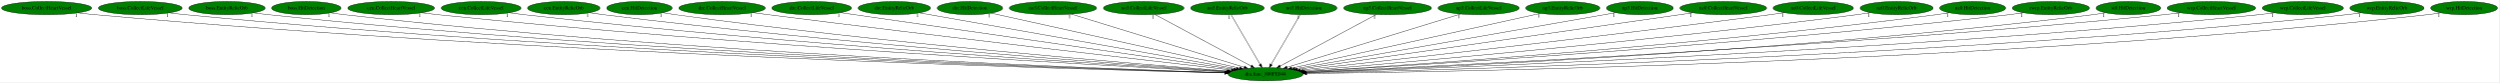
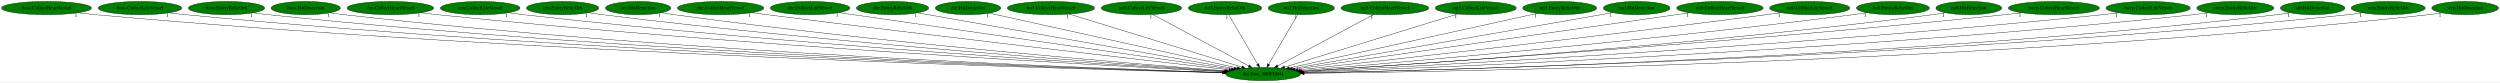
- <svg xmlns="http://www.w3.org/2000/svg" xmlns:xlink="http://www.w3.org/1999/xlink" width="6804pt" height="224pt" viewBox="0.00 0.00 6803.83 224.00">
+ <svg xmlns="http://www.w3.org/2000/svg" xmlns:xlink="http://www.w3.org/1999/xlink" width="6820pt" height="224pt" viewBox="0.00 0.00 6819.83 224.00">
  <g id="graph0" class="graph" transform="scale(1 1) rotate(0) translate(4 220)">
-     <polygon fill="white" stroke="transparent" points="-4,4 -4,-220 6799.83,-220 6799.83,4 -4,4" />
+     <polygon fill="white" stroke="transparent" points="-4,4 -4,-220 6815.83,-220 6815.83,4 -4,4" />
    <g id="node1" class="node">
      <ellipse fill="green" stroke="black" cx="3441.84" cy="-18" rx="102.08" ry="18" />
      <text text-anchor="middle" x="3441.84" y="-14.3" font-family="Times,serif" font-size="14.00">dra.func_800FE044</text>
    </g>
    <g id="node2" class="node">
      <g id="a_node2">
        <a xlink:href="boss.CollectHeartVessel.svg" xlink:title="boss.CollectHeartVessel">
          <ellipse fill="green" stroke="black" cx="122.84" cy="-198" rx="122.68" ry="18" />
          <text text-anchor="middle" x="122.84" y="-194.3" font-family="Times,serif" font-size="14.00">boss.CollectHeartVessel</text>
        </a>
      </g>
    </g>
    <g id="edge1" class="edge">
      <path fill="none" stroke="black" d="M208.3,-185.01C223.76,-183.12 239.76,-181.35 254.84,-180 1457.35,-72.36 2922.04,-31.31 3331.12,-21.48" />
      <polygon fill="black" stroke="black" points="3331.26,-24.98 3341.17,-21.24 3331.09,-17.98 3331.26,-24.98" />
      <text text-anchor="middle" x="203.3" y="-173.81" font-family="Times,serif" font-size="14.00">1</text>
    </g>
    <g id="node3" class="node">
      <g id="a_node3">
        <a xlink:href="boss.CollectLifeVessel.svg" xlink:title="boss.CollectLifeVessel">
          <ellipse fill="green" stroke="black" cx="377.84" cy="-198" rx="113.98" ry="18" />
          <text text-anchor="middle" x="377.84" y="-194.3" font-family="Times,serif" font-size="14.00">boss.CollectLifeVessel</text>
        </a>
      </g>
    </g>
    <g id="edge2" class="edge">
      <path fill="none" stroke="black" d="M457.12,-185.06C471.64,-183.15 486.68,-181.36 500.84,-180 1602.28,-73.92 2943.03,-32.14 3331.53,-21.75" />
      <polygon fill="black" stroke="black" points="3331.73,-25.25 3341.64,-21.48 3331.55,-18.25 3331.73,-25.25" />
      <text text-anchor="middle" x="452.12" y="-173.86" font-family="Times,serif" font-size="14.00">1</text>
    </g>
    <g id="node4" class="node">
      <g id="a_node4">
        <a xlink:href="boss.EntityRelicOrb.svg" xlink:title="boss.EntityRelicOrb">
          <ellipse fill="green" stroke="black" cx="613.84" cy="-198" rx="103.98" ry="18" />
          <text text-anchor="middle" x="613.84" y="-194.3" font-family="Times,serif" font-size="14.00">boss.EntityRelicOrb</text>
        </a>
      </g>
    </g>
    <g id="edge3" class="edge">
      <path fill="none" stroke="black" d="M686.66,-185.06C700,-183.15 713.82,-181.36 726.84,-180 1735.29,-74.46 2962.26,-32.69 3331.58,-21.97" />
      <polygon fill="black" stroke="black" points="3331.83,-25.47 3341.73,-21.68 3331.63,-18.47 3331.83,-25.47" />
      <text text-anchor="middle" x="681.66" y="-173.86" font-family="Times,serif" font-size="14.00">1</text>
    </g>
    <g id="node5" class="node">
      <g id="a_node5">
        <a xlink:href="boss.HitDetection.svg" xlink:title="boss.HitDetection">
          <ellipse fill="green" stroke="black" cx="829.84" cy="-198" rx="94.48" ry="18" />
          <text text-anchor="middle" x="829.84" y="-194.3" font-family="Times,serif" font-size="14.00">boss.HitDetection</text>
        </a>
      </g>
    </g>
    <g id="edge4" class="edge">
      <path fill="none" stroke="black" d="M896.28,-185.15C908.73,-183.21 921.66,-181.38 933.84,-180 1857.62,-75.1 2981.18,-33.28 3331.91,-22.21" />
      <polygon fill="black" stroke="black" points="3332.18,-25.71 3342.07,-21.89 3331.96,-18.71 3332.18,-25.71" />
      <text text-anchor="middle" x="891.28" y="-173.95" font-family="Times,serif" font-size="14.00">1</text>
    </g>
    <g id="node6" class="node">
      <g id="a_node6">
        <a xlink:href="cen.CollectHeartVessel.svg" xlink:title="cen.CollectHeartVessel">
          <ellipse fill="green" stroke="black" cx="1060.84" cy="-198" rx="118.08" ry="18" />
          <text text-anchor="middle" x="1060.84" y="-194.3" font-family="Times,serif" font-size="14.00">cen.CollectHeartVessel</text>
        </a>
      </g>
    </g>
    <g id="edge5" class="edge">
      <path fill="none" stroke="black" d="M1143.75,-185.15C1158.42,-183.27 1173.57,-181.46 1187.84,-180 2012.11,-95.48 3010.52,-40.83 3334.67,-24.3" />
      <polygon fill="black" stroke="black" points="3335.18,-27.78 3344.99,-23.77 3334.83,-20.79 3335.18,-27.78" />
      <text text-anchor="middle" x="1138.75" y="-173.95" font-family="Times,serif" font-size="14.00">1</text>
    </g>
    <g id="node7" class="node">
      <g id="a_node7">
        <a xlink:href="cen.CollectLifeVessel.svg" xlink:title="cen.CollectLifeVessel">
          <ellipse fill="green" stroke="black" cx="1305.84" cy="-198" rx="108.58" ry="18" />
          <text text-anchor="middle" x="1305.84" y="-194.3" font-family="Times,serif" font-size="14.00">cen.CollectLifeVessel</text>
        </a>
      </g>
    </g>
    <g id="edge6" class="edge">
      <path fill="none" stroke="black" d="M1382.21,-185.18C1395.73,-183.29 1409.68,-181.48 1422.84,-180 2152.94,-97.94 3036.19,-42.58 3336.25,-25" />
      <polygon fill="black" stroke="black" points="3336.47,-28.5 3346.25,-24.42 3336.07,-21.51 3336.47,-28.5" />
      <text text-anchor="middle" x="1377.21" y="-173.98" font-family="Times,serif" font-size="14.00">1</text>
    </g>
    <g id="node8" class="node">
      <g id="a_node8">
        <a xlink:href="cen.EntityRelicOrb.svg" xlink:title="cen.EntityRelicOrb">
          <ellipse fill="green" stroke="black" cx="1530.84" cy="-198" rx="98.58" ry="18" />
          <text text-anchor="middle" x="1530.84" y="-194.3" font-family="Times,serif" font-size="14.00">cen.EntityRelicOrb</text>
        </a>
      </g>
    </g>
    <g id="edge7" class="edge">
      <path fill="none" stroke="black" d="M1601.04,-185.25C1613.6,-183.35 1626.59,-181.51 1638.84,-180 2282.77,-100.66 3060.69,-44.58 3337.71,-25.84" />
      <polygon fill="black" stroke="black" points="3338.01,-29.33 3347.75,-25.17 3337.54,-22.35 3338.01,-29.33" />
      <text text-anchor="middle" x="1596.04" y="-174.05" font-family="Times,serif" font-size="14.00">1</text>
    </g>
    <g id="node9" class="node">
      <g id="a_node9">
        <a xlink:href="cen.HitDetection.svg" xlink:title="cen.HitDetection">
          <ellipse fill="green" stroke="black" cx="1736.84" cy="-198" rx="89.08" ry="18" />
          <text text-anchor="middle" x="1736.84" y="-194.3" font-family="Times,serif" font-size="14.00">cen.HitDetection</text>
        </a>
      </g>
    </g>
    <g id="edge8" class="edge">
      <path fill="none" stroke="black" d="M1800.26,-185.31C1811.75,-183.39 1823.63,-181.53 1834.84,-180 2401.29,-102.6 3084.87,-46.36 3339.64,-26.67" />
      <polygon fill="black" stroke="black" points="3339.92,-30.16 3349.62,-25.9 3339.38,-23.18 3339.92,-30.16" />
      <text text-anchor="middle" x="1795.26" y="-174.11" font-family="Times,serif" font-size="14.00">1</text>
    </g>
    <g id="node10" class="node">
      <g id="a_node10">
        <a xlink:href="dre.CollectHeartVessel.svg" xlink:title="dre.CollectHeartVessel">
          <ellipse fill="green" stroke="black" cx="1961.84" cy="-198" rx="117.78" ry="18" />
          <text text-anchor="middle" x="1961.84" y="-194.3" font-family="Times,serif" font-size="14.00">dre.CollectHeartVessel</text>
        </a>
      </g>
    </g>
    <g id="edge9" class="edge">
      <path fill="none" stroke="black" d="M2046.2,-185.43C2060.1,-183.58 2074.37,-181.71 2087.84,-180 2561.16,-119.93 3128.47,-54.65 3348.38,-29.6" />
      <polygon fill="black" stroke="black" points="3349.04,-33.05 3358.58,-28.44 3348.25,-26.09 3349.04,-33.05" />
      <text text-anchor="middle" x="2041.2" y="-174.23" font-family="Times,serif" font-size="14.00">1</text>
    </g>
    <g id="node11" class="node">
      <g id="a_node11">
        <a xlink:href="dre.CollectLifeVessel.svg" xlink:title="dre.CollectLifeVessel">
          <ellipse fill="green" stroke="black" cx="2205.84" cy="-198" rx="108.58" ry="18" />
          <text text-anchor="middle" x="2205.84" y="-194.3" font-family="Times,serif" font-size="14.00">dre.CollectLifeVessel</text>
        </a>
      </g>
    </g>
    <g id="edge10" class="edge">
      <path fill="none" stroke="black" d="M2284.51,-185.55C2297.32,-183.69 2310.45,-181.79 2322.84,-180 2707.66,-124.36 3167,-58.42 3355.08,-31.44" />
      <polygon fill="black" stroke="black" points="3355.78,-34.88 3365.18,-29.99 3354.78,-27.95 3355.78,-34.88" />
      <text text-anchor="middle" x="2279.51" y="-174.35" font-family="Times,serif" font-size="14.00">1</text>
    </g>
    <g id="node12" class="node">
      <g id="a_node12">
        <a xlink:href="dre.EntityRelicOrb.svg" xlink:title="dre.EntityRelicOrb">
          <ellipse fill="green" stroke="black" cx="2430.84" cy="-198" rx="98.58" ry="18" />
          <text text-anchor="middle" x="2430.84" y="-194.3" font-family="Times,serif" font-size="14.00">dre.EntityRelicOrb</text>
        </a>
      </g>
    </g>
    <g id="edge11" class="edge">
      <path fill="none" stroke="black" d="M2499.14,-184.97C2679.77,-153.17 3169.39,-66.97 3362.24,-33.01" />
      <polygon fill="black" stroke="black" points="3363.06,-36.42 3372.31,-31.24 3361.85,-29.53 3363.06,-36.42" />
      <text text-anchor="middle" x="2494.14" y="-173.77" font-family="Times,serif" font-size="14.00">1</text>
    </g>
    <g id="node13" class="node">
      <g id="a_node13">
        <a xlink:href="dre.HitDetection.svg" xlink:title="dre.HitDetection">
          <ellipse fill="green" stroke="black" cx="2636.84" cy="-198" rx="89.08" ry="18" />
          <text text-anchor="middle" x="2636.84" y="-194.3" font-family="Times,serif" font-size="14.00">dre.HitDetection</text>
        </a>
      </g>
    </g>
    <g id="edge12" class="edge">
      <path fill="none" stroke="black" d="M2694.73,-184.2C2838.92,-152.32 3213.76,-69.43 3370.89,-34.69" />
      <polygon fill="black" stroke="black" points="3371.91,-38.05 3380.92,-32.47 3370.4,-31.21 3371.91,-38.05" />
      <text text-anchor="middle" x="2689.73" y="-173" font-family="Times,serif" font-size="14.00">1</text>
    </g>
    <g id="node14" class="node">
      <g id="a_node14">
        <a xlink:href="no3.CollectHeartVessel.svg" xlink:title="no3.CollectHeartVessel">
          <ellipse fill="green" stroke="black" cx="2862.84" cy="-198" rx="118.88" ry="18" />
          <text text-anchor="middle" x="2862.84" y="-194.3" font-family="Times,serif" font-size="14.00">no3.CollectHeartVessel</text>
        </a>
      </g>
    </g>
    <g id="edge13" class="edge">
      <path fill="none" stroke="black" d="M2912.96,-181.59C3019.87,-148.73 3269.8,-71.89 3383.58,-36.91" />
      <polygon fill="black" stroke="black" points="3384.64,-40.25 3393.17,-33.96 3382.58,-33.56 3384.64,-40.25" />
      <text text-anchor="middle" x="2907.96" y="-170.39" font-family="Times,serif" font-size="14.00">1</text>
    </g>
    <g id="node15" class="node">
      <g id="a_node15">
        <a xlink:href="no3.CollectLifeVessel.svg" xlink:title="no3.CollectLifeVessel">
          <ellipse fill="green" stroke="black" cx="3109.84" cy="-198" rx="109.68" ry="18" />
          <text text-anchor="middle" x="3109.84" y="-194.3" font-family="Times,serif" font-size="14.00">no3.CollectLifeVessel</text>
        </a>
      </g>
    </g>
    <g id="edge14" class="edge">
      <path fill="none" stroke="black" d="M3140.48,-180.57C3200.88,-148.19 3335.28,-76.13 3402.28,-40.21" />
      <polygon fill="black" stroke="black" points="3404.12,-43.2 3411.27,-35.39 3400.81,-37.03 3404.12,-43.2" />
      <text text-anchor="middle" x="3135.48" y="-169.37" font-family="Times,serif" font-size="14.00">1</text>
    </g>
    <g id="node16" class="node">
      <g id="a_node16">
        <a xlink:href="no3.EntityRelicOrb.svg" xlink:title="no3.EntityRelicOrb">
          <ellipse fill="green" stroke="black" cx="3337.84" cy="-198" rx="100.18" ry="18" />
          <text text-anchor="middle" x="3337.84" y="-194.3" font-family="Times,serif" font-size="14.00">no3.EntityRelicOrb</text>
        </a>
      </g>
    </g>
    <g id="edge15" class="edge">
      <path fill="none" stroke="black" d="M3347.81,-179.93C3366.14,-148.57 3405.26,-81.6 3426.82,-44.71" />
      <polygon fill="black" stroke="black" points="3429.87,-46.42 3431.9,-36.02 3423.83,-42.88 3429.87,-46.42" />
      <text text-anchor="middle" x="3342.81" y="-168.73" font-family="Times,serif" font-size="14.00">1</text>
    </g>
    <g id="node17" class="node">
      <g id="a_node17">
        <a xlink:href="no3.HitDetection.svg" xlink:title="no3.HitDetection">
          <ellipse fill="green" stroke="black" cx="3545.84" cy="-198" rx="90.18" ry="18" />
          <text text-anchor="middle" x="3545.84" y="-194.3" font-family="Times,serif" font-size="14.00">no3.HitDetection</text>
        </a>
      </g>
    </g>
    <g id="edge16" class="edge">
      <path fill="none" stroke="black" d="M3535.87,-179.93C3517.54,-148.57 3478.42,-81.6 3456.86,-44.71" />
      <polygon fill="black" stroke="black" points="3459.85,-42.88 3451.78,-36.02 3453.8,-46.42 3459.85,-42.88" />
      <text text-anchor="middle" x="3530.87" y="-168.73" font-family="Times,serif" font-size="14.00">1</text>
    </g>
    <g id="node18" class="node">
      <g id="a_node18">
        <a xlink:href="np3.CollectHeartVessel.svg" xlink:title="np3.CollectHeartVessel">
          <ellipse fill="green" stroke="black" cx="3773.84" cy="-198" rx="119.68" ry="18" />
          <text text-anchor="middle" x="3773.84" y="-194.3" font-family="Times,serif" font-size="14.00">np3.CollectHeartVessel</text>
        </a>
      </g>
    </g>
    <g id="edge17" class="edge">
      <path fill="none" stroke="black" d="M3743.2,-180.57C3682.79,-148.19 3548.39,-76.13 3481.4,-40.21" />
      <polygon fill="black" stroke="black" points="3482.87,-37.03 3472.4,-35.39 3479.56,-43.2 3482.87,-37.03" />
      <text text-anchor="middle" x="3738.2" y="-169.37" font-family="Times,serif" font-size="14.00">1</text>
    </g>
    <g id="node19" class="node">
      <g id="a_node19">
        <a xlink:href="np3.CollectLifeVessel.svg" xlink:title="np3.CollectLifeVessel">
          <ellipse fill="green" stroke="black" cx="4021.84" cy="-198" rx="110.48" ry="18" />
          <text text-anchor="middle" x="4021.84" y="-194.3" font-family="Times,serif" font-size="14.00">np3.CollectLifeVessel</text>
        </a>
      </g>
    </g>
    <g id="edge18" class="edge">
      <path fill="none" stroke="black" d="M3972.39,-181.82C3865.65,-149.07 3614.1,-71.87 3499.97,-36.84" />
      <polygon fill="black" stroke="black" points="3500.93,-33.47 3490.35,-33.89 3498.88,-40.17 3500.93,-33.47" />
      <text text-anchor="middle" x="3967.39" y="-170.62" font-family="Times,serif" font-size="14.00">1</text>
    </g>
    <g id="node20" class="node">
      <g id="a_node20">
        <a xlink:href="np3.EntityRelicOrb.svg" xlink:title="np3.EntityRelicOrb">
          <ellipse fill="green" stroke="black" cx="4250.84" cy="-198" rx="100.98" ry="18" />
          <text text-anchor="middle" x="4250.84" y="-194.3" font-family="Times,serif" font-size="14.00">np3.EntityRelicOrb</text>
        </a>
      </g>
    </g>
    <g id="edge19" class="edge">
      <path fill="none" stroke="black" d="M4190.03,-183.62C4043.24,-151.32 3670.04,-69.21 3513.09,-34.68" />
      <polygon fill="black" stroke="black" points="3513.59,-31.2 3503.07,-32.47 3512.09,-38.04 3513.59,-31.2" />
      <text text-anchor="middle" x="4185.03" y="-172.42" font-family="Times,serif" font-size="14.00">1</text>
    </g>
    <g id="node21" class="node">
      <g id="a_node21">
        <a xlink:href="np3.HitDetection.svg" xlink:title="np3.HitDetection">
          <ellipse fill="green" stroke="black" cx="4460.84" cy="-198" rx="90.98" ry="18" />
          <text text-anchor="middle" x="4460.84" y="-194.3" font-family="Times,serif" font-size="14.00">np3.HitDetection</text>
        </a>
      </g>
    </g>
    <g id="edge20" class="edge">
      <path fill="none" stroke="black" d="M4395.16,-185.53C4215.51,-154.15 3716.46,-66.97 3521.41,-32.9" />
      <polygon fill="black" stroke="black" points="3521.97,-29.44 3511.52,-31.17 3520.77,-36.34 3521.97,-29.44" />
      <text text-anchor="middle" x="4390.16" y="-174.33" font-family="Times,serif" font-size="14.00">1</text>
    </g>
    <g id="node22" class="node">
      <g id="a_node22">
        <a xlink:href="nz0.CollectHeartVessel.svg" xlink:title="nz0.CollectHeartVessel">
          <ellipse fill="green" stroke="black" cx="4687.84" cy="-198" rx="118.08" ry="18" />
          <text text-anchor="middle" x="4687.84" y="-194.3" font-family="Times,serif" font-size="14.00">nz0.CollectHeartVessel</text>
        </a>
      </g>
    </g>
    <g id="edge21" class="edge">
      <path fill="none" stroke="black" d="M4604.64,-185.11C4379.13,-152.9 3757.78,-64.13 3528.4,-31.37" />
      <polygon fill="black" stroke="black" points="3528.82,-27.89 3518.43,-29.94 3527.83,-34.82 3528.82,-27.89" />
      <text text-anchor="middle" x="4599.64" y="-173.91" font-family="Times,serif" font-size="14.00">1</text>
    </g>
    <g id="node23" class="node">
      <g id="a_node23">
        <a xlink:href="nz0.CollectLifeVessel.svg" xlink:title="nz0.CollectLifeVessel">
          <ellipse fill="green" stroke="black" cx="4932.84" cy="-198" rx="109.38" ry="18" />
          <text text-anchor="middle" x="4932.84" y="-194.3" font-family="Times,serif" font-size="14.00">nz0.CollectLifeVessel</text>
        </a>
      </g>
    </g>
    <g id="edge22" class="edge">
      <path fill="none" stroke="black" d="M4854.49,-185.42C4841.26,-183.55 4827.67,-181.68 4814.84,-180 4334.95,-117.31 3759.17,-53.48 3536.33,-29.21" />
      <polygon fill="black" stroke="black" points="3536.62,-25.72 3526.3,-28.12 3535.87,-32.68 3536.62,-25.72" />
      <text text-anchor="middle" x="4849.49" y="-174.22" font-family="Times,serif" font-size="14.00">1</text>
    </g>
    <g id="node24" class="node">
      <g id="a_node24">
        <a xlink:href="nz0.EntityRelicOrb.svg" xlink:title="nz0.EntityRelicOrb">
          <ellipse fill="green" stroke="black" cx="5159.84" cy="-198" rx="99.38" ry="18" />
          <text text-anchor="middle" x="5159.84" y="-194.3" font-family="Times,serif" font-size="14.00">nz0.EntityRelicOrb</text>
        </a>
      </g>
    </g>
    <g id="edge23" class="edge">
      <path fill="none" stroke="black" d="M5088.97,-185.37C5076.29,-183.45 5063.19,-181.58 5050.84,-180 4482.29,-107.27 3797.19,-48.15 3543.08,-27.18" />
      <polygon fill="black" stroke="black" points="3543.02,-23.67 3532.76,-26.33 3542.44,-30.64 3543.02,-23.67" />
      <text text-anchor="middle" x="5083.97" y="-174.17" font-family="Times,serif" font-size="14.00">1</text>
    </g>
    <g id="node25" class="node">
      <g id="a_node25">
        <a xlink:href="nz0.HitDetection.svg" xlink:title="nz0.HitDetection">
          <ellipse fill="green" stroke="black" cx="5366.84" cy="-198" rx="89.88" ry="18" />
          <text text-anchor="middle" x="5366.84" y="-194.3" font-family="Times,serif" font-size="14.00">nz0.HitDetection</text>
        </a>
      </g>
    </g>
    <g id="edge24" class="edge">
      <path fill="none" stroke="black" d="M5303.05,-185.25C5291.36,-183.33 5279.25,-181.48 5267.84,-180 4616.29,-95.48 3828.08,-42.57 3547.36,-25.26" />
      <polygon fill="black" stroke="black" points="3547.38,-21.76 3537.19,-24.64 3546.95,-28.74 3547.38,-21.76" />
      <text text-anchor="middle" x="5298.05" y="-174.05" font-family="Times,serif" font-size="14.00">1</text>
    </g>
    <g id="node26" class="node">
      <g id="a_node26">
-         <a xlink:href="rwrp.EntityRelicOrb.svg" xlink:title="rwrp.EntityRelicOrb">
-           <ellipse fill="green" stroke="black" cx="5579.84" cy="-198" rx="105.08" ry="18" />
-           <text text-anchor="middle" x="5579.84" y="-194.3" font-family="Times,serif" font-size="14.00">rwrp.EntityRelicOrb</text>
+         <a xlink:href="rwrp.CollectHeartVessel.svg" xlink:title="rwrp.CollectHeartVessel">
+           <ellipse fill="green" stroke="black" cx="5598.84" cy="-198" rx="124.28" ry="18" />
+           <text text-anchor="middle" x="5598.84" y="-194.3" font-family="Times,serif" font-size="14.00">rwrp.CollectHeartVessel</text>
        </a>
      </g>
    </g>
    <g id="edge25" class="edge">
-       <path fill="none" stroke="black" d="M5505.74,-185.2C5492.47,-183.3 5478.76,-181.48 5465.84,-180 4734.09,-96.44 3848.55,-42.03 3547.7,-24.85" />
-       <polygon fill="black" stroke="black" points="3547.86,-21.35 3537.68,-24.28 3547.46,-28.34 3547.86,-21.35" />
-       <text text-anchor="middle" x="5500.74" y="-174" font-family="Times,serif" font-size="14.00">1</text>
+       <path fill="none" stroke="black" d="M5511.27,-185.2C5496.13,-183.34 5480.54,-181.52 5465.84,-180 4732.53,-104.01 3846.5,-44.73 3546.73,-25.57" />
+       <polygon fill="black" stroke="black" points="3546.52,-22.05 3536.32,-24.9 3546.07,-29.03 3546.52,-22.05" />
+       <text text-anchor="middle" x="5506.27" y="-174" font-family="Times,serif" font-size="14.00">1</text>
    </g>
    <g id="node27" class="node">
      <g id="a_node27">
-         <a xlink:href="st0.HitDetection.svg" xlink:title="st0.HitDetection">
-           <ellipse fill="green" stroke="black" cx="5790.84" cy="-198" rx="87.99" ry="18" />
-           <text text-anchor="middle" x="5790.84" y="-194.3" font-family="Times,serif" font-size="14.00">st0.HitDetection</text>
+         <a xlink:href="rwrp.CollectLifeVessel.svg" xlink:title="rwrp.CollectLifeVessel">
+           <ellipse fill="green" stroke="black" cx="5855.84" cy="-198" rx="115.08" ry="18" />
+           <text text-anchor="middle" x="5855.84" y="-194.3" font-family="Times,serif" font-size="14.00">rwrp.CollectLifeVessel</text>
        </a>
      </g>
    </g>
    <g id="edge26" class="edge">
-       <path fill="none" stroke="black" d="M5728.88,-185.17C5717.27,-183.23 5705.21,-181.4 5693.84,-180 4874.09,-79.13 3878.11,-35.24 3551.37,-22.86" />
-       <polygon fill="black" stroke="black" points="3551.09,-19.35 3540.97,-22.47 3550.83,-26.34 3551.09,-19.35" />
-       <text text-anchor="middle" x="5723.88" y="-173.97" font-family="Times,serif" font-size="14.00">1</text>
+       <path fill="none" stroke="black" d="M5774.89,-185.12C5760.57,-183.24 5745.78,-181.44 5731.84,-180 4893.57,-93.17 3877.73,-39.94 3549.58,-24.04" />
+       <polygon fill="black" stroke="black" points="3549.29,-20.52 3539.13,-23.54 3548.95,-27.51 3549.29,-20.52" />
+       <text text-anchor="middle" x="5769.89" y="-173.92" font-family="Times,serif" font-size="14.00">1</text>
    </g>
    <g id="node28" class="node">
      <g id="a_node28">
-         <a xlink:href="wrp.CollectHeartVessel.svg" xlink:title="wrp.CollectHeartVessel">
-           <ellipse fill="green" stroke="black" cx="6016.84" cy="-198" rx="120.48" ry="18" />
-           <text text-anchor="middle" x="6016.84" y="-194.3" font-family="Times,serif" font-size="14.00">wrp.CollectHeartVessel</text>
+         <a xlink:href="rwrp.EntityRelicOrb.svg" xlink:title="rwrp.EntityRelicOrb">
+           <ellipse fill="green" stroke="black" cx="6093.84" cy="-198" rx="105.08" ry="18" />
+           <text text-anchor="middle" x="6093.84" y="-194.3" font-family="Times,serif" font-size="14.00">rwrp.EntityRelicOrb</text>
        </a>
      </g>
    </g>
    <g id="edge27" class="edge">
-       <path fill="none" stroke="black" d="M5932.62,-185.1C5917.72,-183.22 5902.34,-181.43 5887.84,-180 4986.4,-91.03 3893.05,-38.71 3550.07,-23.6" />
-       <polygon fill="black" stroke="black" points="3550.04,-20.09 3539.9,-23.15 3549.73,-27.09 3550.04,-20.09" />
-       <text text-anchor="middle" x="5927.62" y="-173.9" font-family="Times,serif" font-size="14.00">1</text>
+       <path fill="none" stroke="black" d="M6020.06,-185.07C6006.7,-183.17 5992.87,-181.38 5979.84,-180 5042.93,-80.61 3904.46,-35.05 3551.48,-22.63" />
+       <polygon fill="black" stroke="black" points="3551.38,-19.13 3541.26,-22.28 3551.14,-26.12 3551.38,-19.13" />
+       <text text-anchor="middle" x="6015.06" y="-173.87" font-family="Times,serif" font-size="14.00">1</text>
    </g>
    <g id="node29" class="node">
      <g id="a_node29">
-         <a xlink:href="wrp.CollectLifeVessel.svg" xlink:title="wrp.CollectLifeVessel">
-           <ellipse fill="green" stroke="black" cx="6265.84" cy="-198" rx="110.48" ry="18" />
-           <text text-anchor="middle" x="6265.84" y="-194.3" font-family="Times,serif" font-size="14.00">wrp.CollectLifeVessel</text>
+         <a xlink:href="st0.HitDetection.svg" xlink:title="st0.HitDetection">
+           <ellipse fill="green" stroke="black" cx="6304.84" cy="-198" rx="87.99" ry="18" />
+           <text text-anchor="middle" x="6304.84" y="-194.3" font-family="Times,serif" font-size="14.00">st0.HitDetection</text>
        </a>
      </g>
    </g>
    <g id="edge28" class="edge">
-       <path fill="none" stroke="black" d="M6188.49,-185.1C6174.33,-183.19 6159.66,-181.39 6145.84,-180 5141.03,-79.08 3919.33,-34.18 3551.62,-22.33" />
-       <polygon fill="black" stroke="black" points="3551.62,-18.83 3541.51,-22.01 3551.4,-25.83 3551.62,-18.83" />
-       <text text-anchor="middle" x="6183.49" y="-173.9" font-family="Times,serif" font-size="14.00">1</text>
+       <path fill="none" stroke="black" d="M6243.42,-185.13C6231.64,-183.17 6219.39,-181.34 6207.84,-180 5180.68,-60.5 3928.09,-28.17 3553.03,-20.87" />
+       <polygon fill="black" stroke="black" points="3553.05,-17.37 3542.99,-20.68 3552.92,-24.37 3553.05,-17.37" />
+       <text text-anchor="middle" x="6238.42" y="-173.93" font-family="Times,serif" font-size="14.00">1</text>
    </g>
    <g id="node30" class="node">
      <g id="a_node30">
        <a xlink:href="wrp.EntityRelicOrb.svg" xlink:title="wrp.EntityRelicOrb">
-           <ellipse fill="green" stroke="black" cx="6494.84" cy="-198" rx="100.98" ry="18" />
-           <text text-anchor="middle" x="6494.84" y="-194.3" font-family="Times,serif" font-size="14.00">wrp.EntityRelicOrb</text>
+           <ellipse fill="green" stroke="black" cx="6510.84" cy="-198" rx="100.98" ry="18" />
+           <text text-anchor="middle" x="6510.84" y="-194.3" font-family="Times,serif" font-size="14.00">wrp.EntityRelicOrb</text>
        </a>
      </g>
    </g>
    <g id="edge29" class="edge">
-       <path fill="none" stroke="black" d="M6424.56,-185.08C6411.39,-183.15 6397.72,-181.34 6384.84,-180 5284.16,-65.12 3942.8,-29.44 3552.96,-21.13" />
-       <polygon fill="black" stroke="black" points="3552.89,-17.63 3542.81,-20.91 3552.74,-24.63 3552.89,-17.63" />
-       <text text-anchor="middle" x="6419.56" y="-173.88" font-family="Times,serif" font-size="14.00">1</text>
+       <path fill="none" stroke="black" d="M6440.91,-185.03C6427.95,-183.11 6414.51,-181.33 6401.84,-180 5294.25,-63.8 3944.17,-29.01 3552.93,-21.02" />
+       <polygon fill="black" stroke="black" points="3552.82,-17.52 3542.75,-20.82 3552.68,-24.52 3552.82,-17.52" />
+       <text text-anchor="middle" x="6435.91" y="-173.83" font-family="Times,serif" font-size="14.00">1</text>
    </g>
    <g id="node31" class="node">
      <g id="a_node31">
        <a xlink:href="wrp.HitDetection.svg" xlink:title="wrp.HitDetection">
-           <ellipse fill="green" stroke="black" cx="6704.84" cy="-198" rx="90.98" ry="18" />
-           <text text-anchor="middle" x="6704.84" y="-194.3" font-family="Times,serif" font-size="14.00">wrp.HitDetection</text>
+           <ellipse fill="green" stroke="black" cx="6720.84" cy="-198" rx="90.98" ry="18" />
+           <text text-anchor="middle" x="6720.84" y="-194.3" font-family="Times,serif" font-size="14.00">wrp.HitDetection</text>
        </a>
      </g>
    </g>
    <g id="edge30" class="edge">
-       <path fill="none" stroke="black" d="M6641.25,-185.04C6629.19,-183.1 6616.65,-181.3 6604.84,-180 5415.48,-49.09 3962.58,-24.4 3553.63,-19.94" />
-       <polygon fill="black" stroke="black" points="3553.61,-16.44 3543.58,-19.84 3553.54,-23.44 3553.61,-16.44" />
-       <text text-anchor="middle" x="6636.25" y="-173.84" font-family="Times,serif" font-size="14.00">1</text>
+       <path fill="none" stroke="black" d="M6657.25,-185.04C6645.19,-183.09 6632.65,-181.3 6620.84,-180 5424.78,-48.51 3963.55,-24.22 3553.49,-19.9" />
+       <polygon fill="black" stroke="black" points="3553.45,-16.4 3543.41,-19.8 3553.38,-23.4 3553.45,-16.4" />
+       <text text-anchor="middle" x="6652.25" y="-173.84" font-family="Times,serif" font-size="14.00">1</text>
    </g>
  </g>
</svg>
